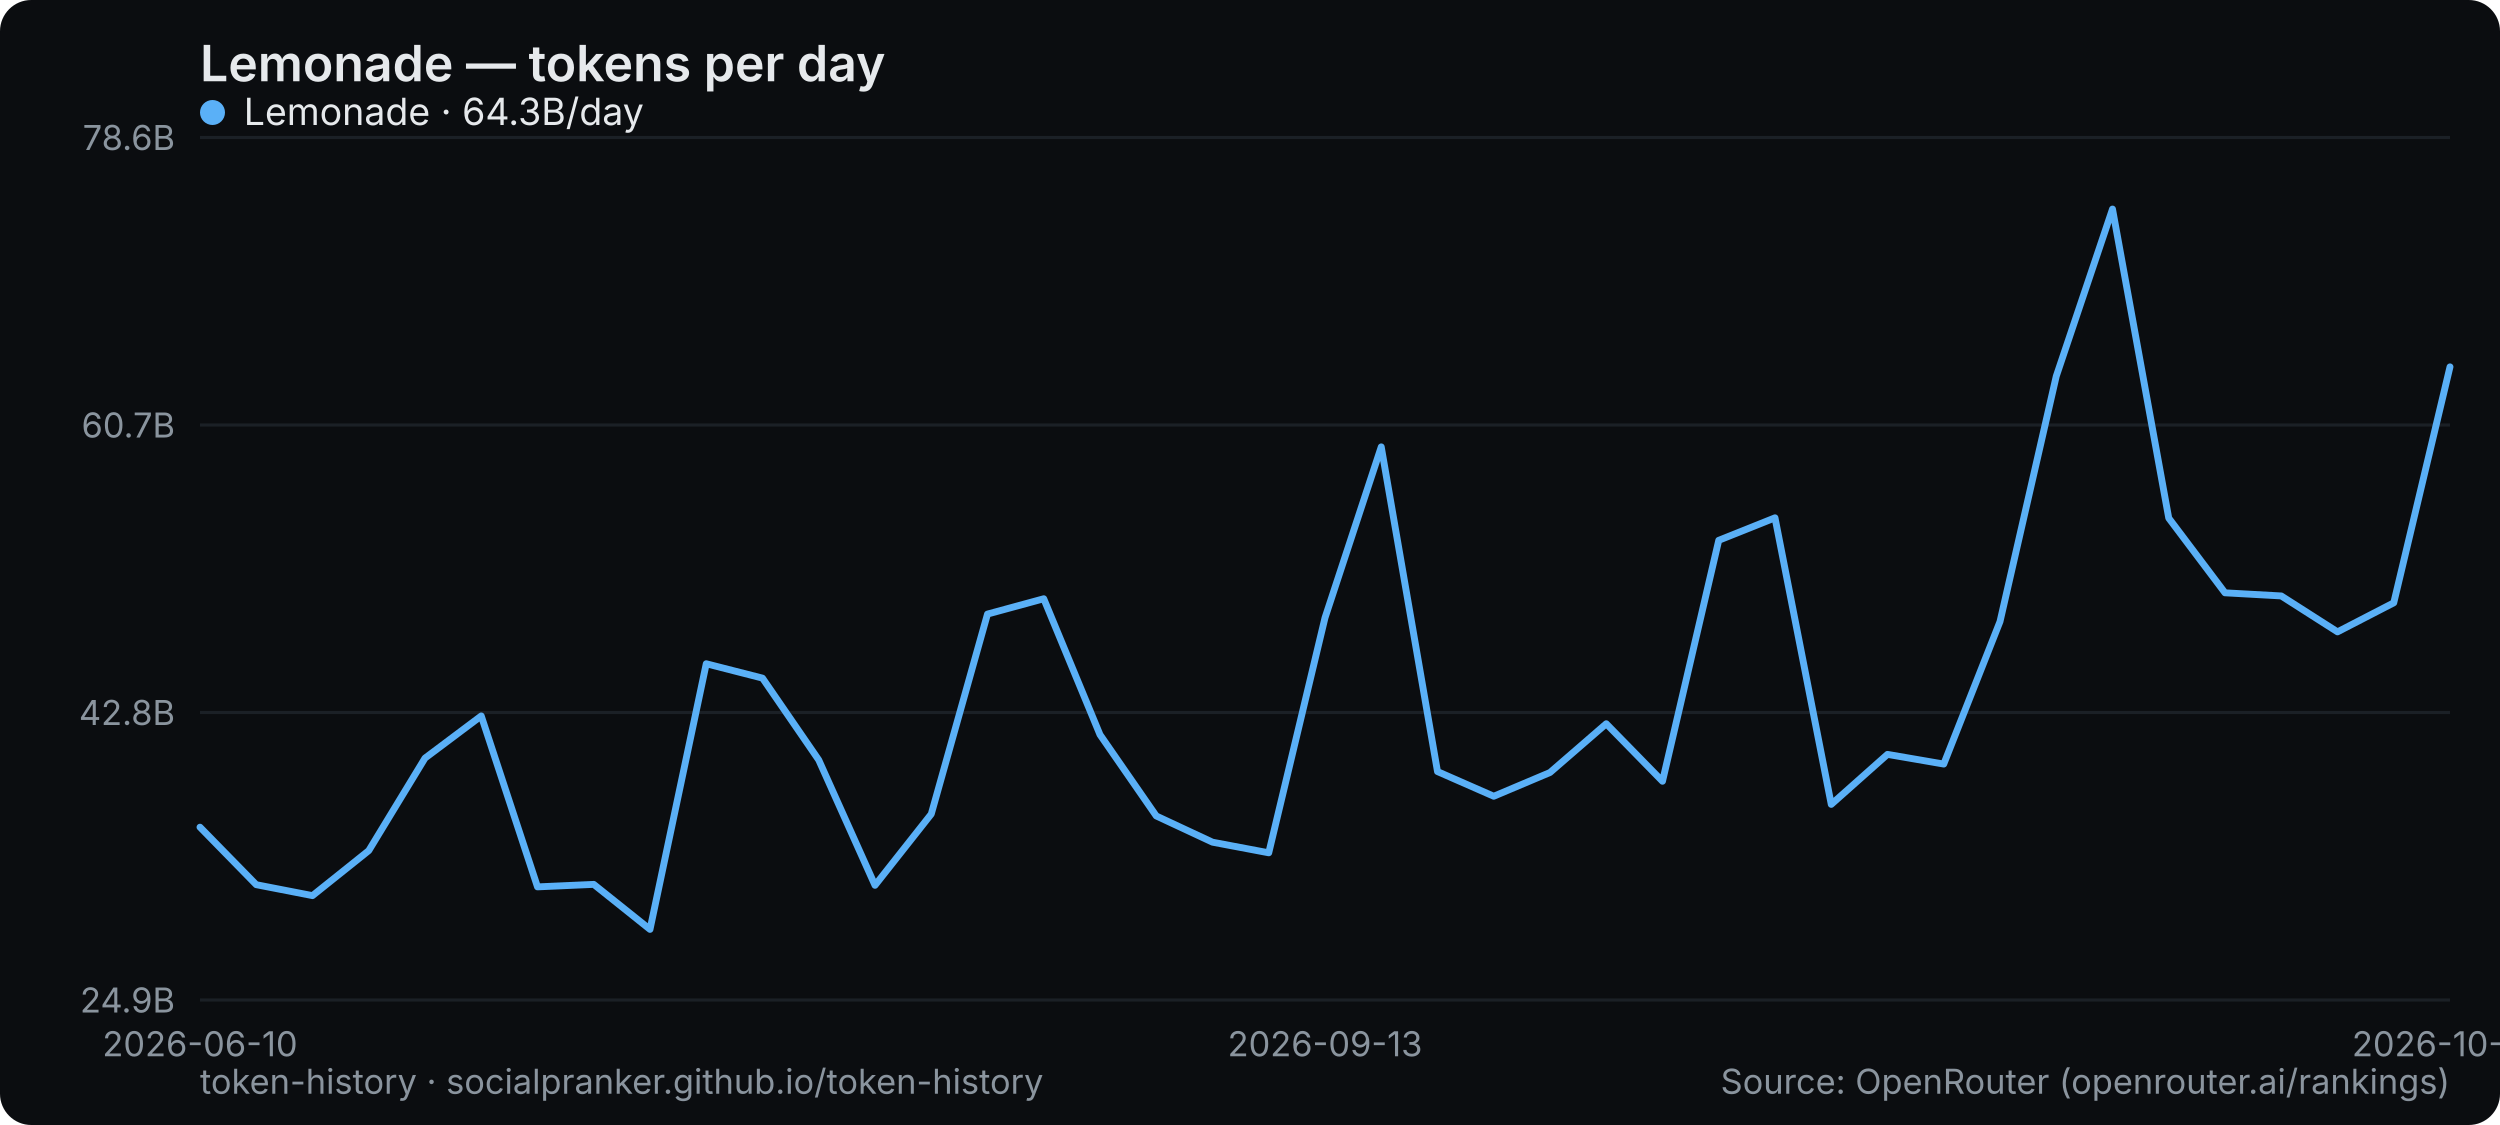
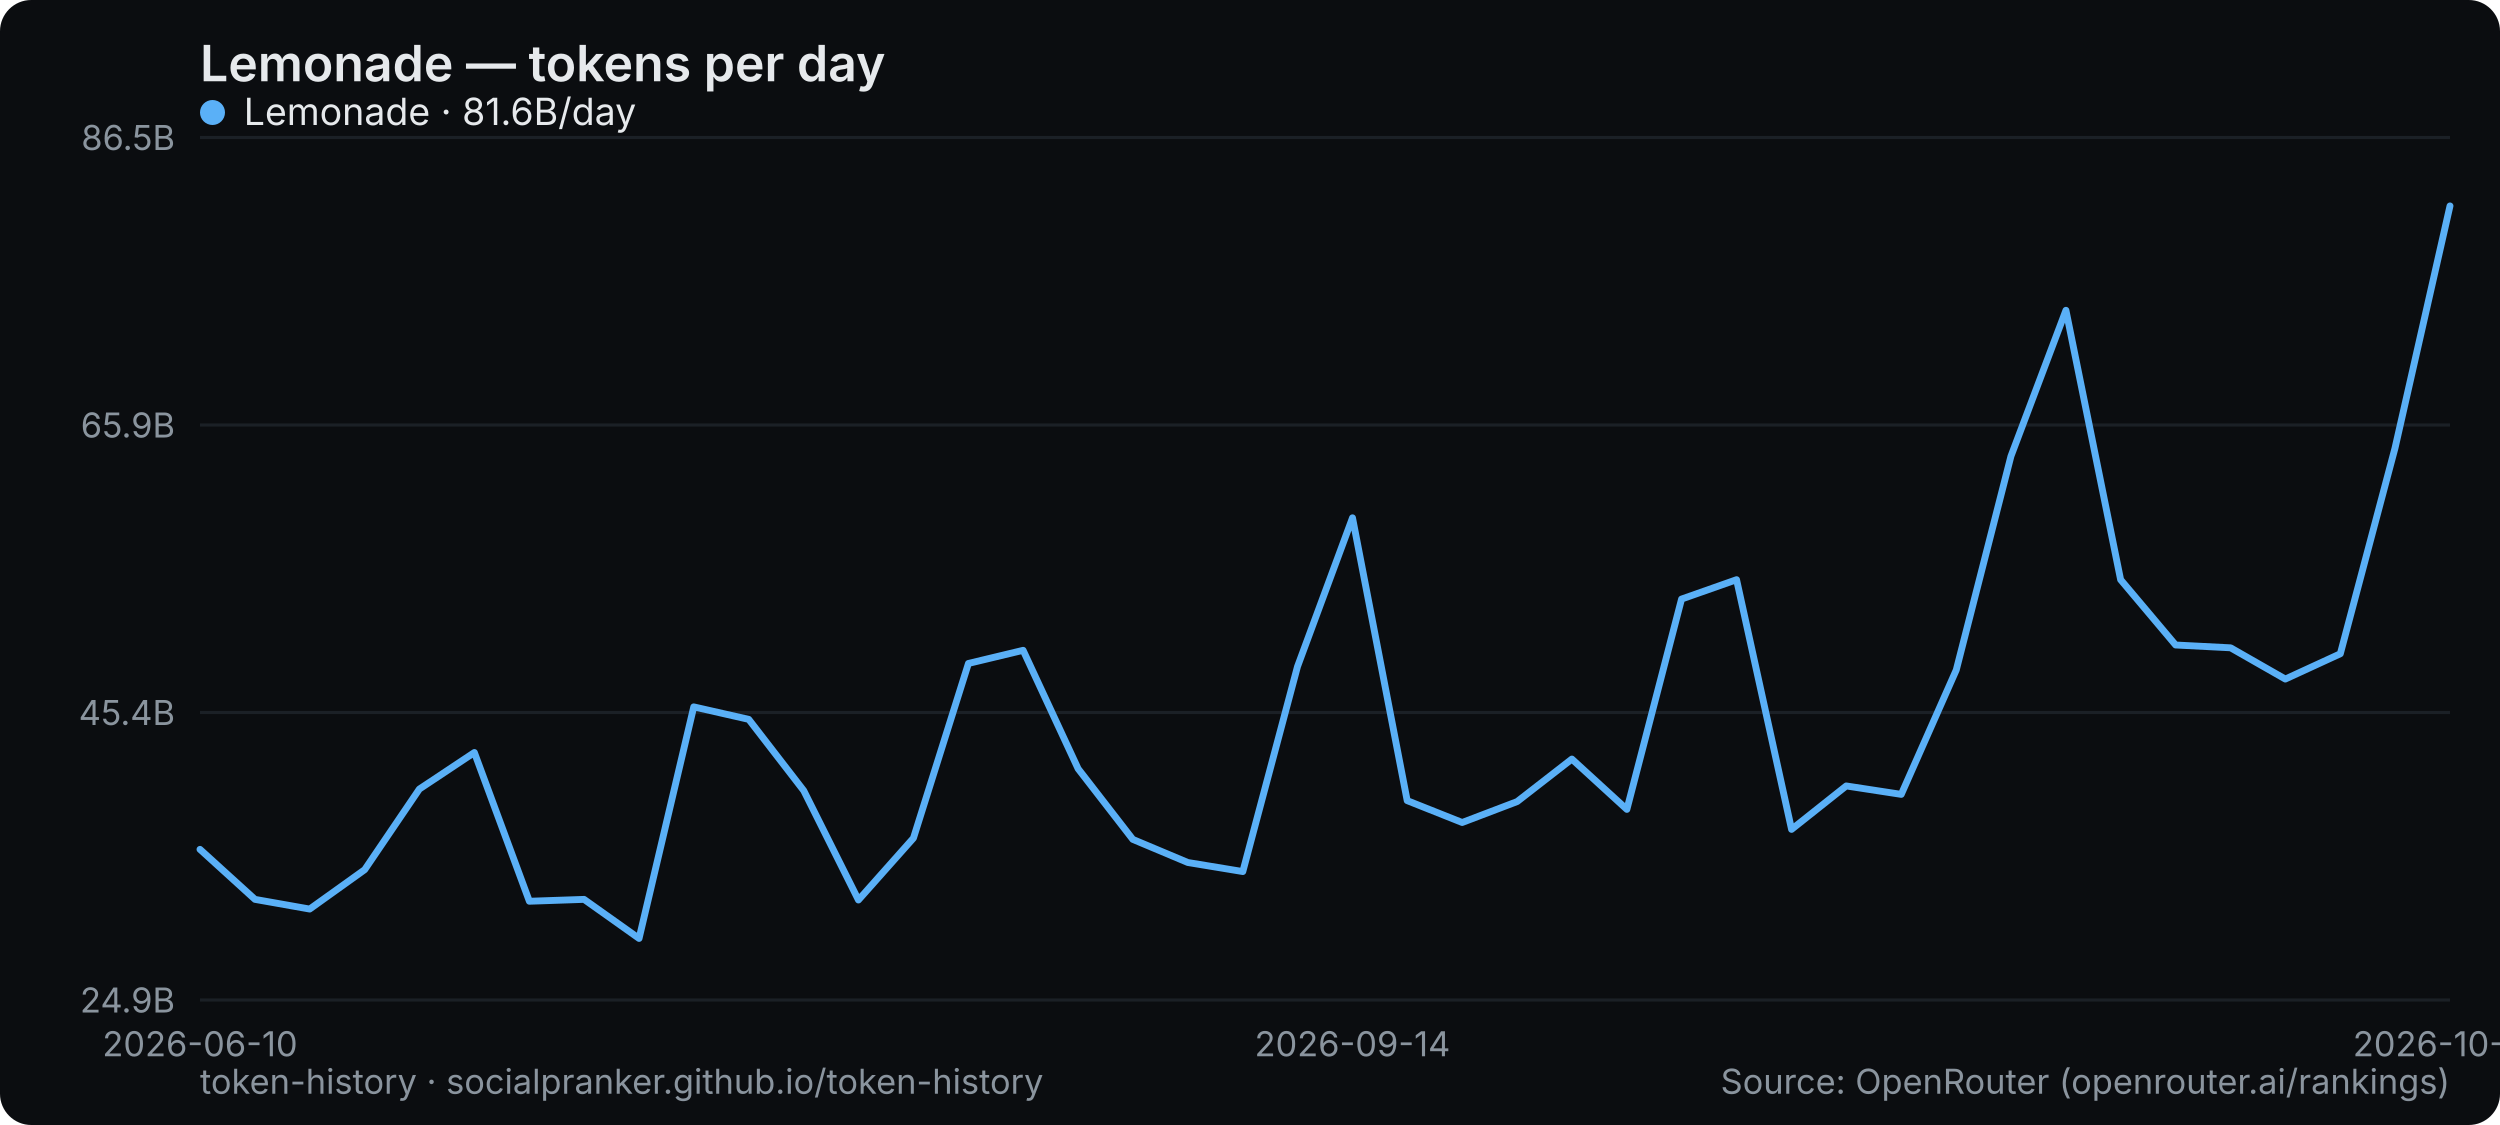
<svg xmlns="http://www.w3.org/2000/svg" width="800" height="360" viewBox="0 0 800 360" role="img" aria-label="Lemonade — tokens per day">
  <rect width="800" height="360" rx="10" fill="#0b0d10" />
  <text x="64" y="26" font-family="system-ui,-apple-system,Segoe UI,sans-serif" font-size="16" font-weight="600" fill="#e6e9ec">Lemonade — tokens per day</text>
  <line x1="64" y1="320" x2="784" y2="320" stroke="#1b2026" stroke-width="1" />
  <text x="56" y="324" text-anchor="end" font-family="system-ui,-apple-system,Segoe UI,sans-serif" font-size="11" fill="#8a949e">24.9B</text>
  <line x1="64" y1="228" x2="784" y2="228" stroke="#1b2026" stroke-width="1" />
-   <text x="56" y="232" text-anchor="end" font-family="system-ui,-apple-system,Segoe UI,sans-serif" font-size="11" fill="#8a949e">42.8B</text>
+   <text x="56" y="232" text-anchor="end" font-family="system-ui,-apple-system,Segoe UI,sans-serif" font-size="11" fill="#8a949e">45.4B</text>
  <line x1="64" y1="136" x2="784" y2="136" stroke="#1b2026" stroke-width="1" />
-   <text x="56" y="140" text-anchor="end" font-family="system-ui,-apple-system,Segoe UI,sans-serif" font-size="11" fill="#8a949e">60.7B</text>
+   <text x="56" y="140" text-anchor="end" font-family="system-ui,-apple-system,Segoe UI,sans-serif" font-size="11" fill="#8a949e">65.9B</text>
  <line x1="64" y1="44" x2="784" y2="44" stroke="#1b2026" stroke-width="1" />
-   <text x="56" y="48" text-anchor="end" font-family="system-ui,-apple-system,Segoe UI,sans-serif" font-size="11" fill="#8a949e">78.6B</text>
+   <text x="56" y="48" text-anchor="end" font-family="system-ui,-apple-system,Segoe UI,sans-serif" font-size="11" fill="#8a949e">86.5B</text>
  <text x="64" y="338" text-anchor="middle" font-family="system-ui,-apple-system,Segoe UI,sans-serif" font-size="11" fill="#8a949e">2026-06-10</text>
-   <text x="424" y="338" text-anchor="middle" font-family="system-ui,-apple-system,Segoe UI,sans-serif" font-size="11" fill="#8a949e">2026-09-13</text>
-   <text x="784" y="338" text-anchor="middle" font-family="system-ui,-apple-system,Segoe UI,sans-serif" font-size="11" fill="#8a949e">2026-10-04</text>
-   <polyline points="64.0,264.7 82.0,283.1 100.0,286.6 118.0,272.2 136.0,242.6 154.0,229.1 172.0,283.8 190.0,283.0 208.0,297.4 226.0,212.4 244.0,217.0 262.0,243.2 280.0,283.3 298.0,260.5 316.0,196.5 334.0,191.6 352.0,235.1 370.0,261.1 388.0,269.5 406.0,272.9 424.0,197.7 442.0,143.0 460.0,246.9 478.0,254.8 496.0,247.2 514.0,231.6 532.0,250.0 550.0,172.9 568.0,165.7 586.0,257.4 604.0,241.4 622.0,244.5 640.0,198.9 658.0,120.4 676.0,66.9 694.0,165.8 712.0,189.7 730.0,190.7 748.0,202.2 766.0,192.9 784.0,117.4" fill="none" stroke="#5ab0f7" stroke-width="2.2" stroke-linejoin="round" stroke-linecap="round" />
+   <text x="432.78" y="338" text-anchor="middle" font-family="system-ui,-apple-system,Segoe UI,sans-serif" font-size="11" fill="#8a949e">2026-09-14</text>
+   <text x="784" y="338" text-anchor="middle" font-family="system-ui,-apple-system,Segoe UI,sans-serif" font-size="11" fill="#8a949e">2026-10-05</text>
+   <polyline points="64.0,271.8 81.6,287.8 99.1,290.9 116.7,278.3 134.2,252.5 151.8,240.8 169.4,288.4 186.9,287.8 204.5,300.3 222.0,226.2 239.6,230.2 257.2,253.0 274.7,288.0 292.3,268.2 309.9,212.3 327.4,208.1 345.0,246.0 362.5,268.6 380.1,276.0 397.7,278.9 415.2,213.3 432.8,165.7 450.3,256.2 467.9,263.2 485.5,256.5 503.0,242.9 520.6,259.0 538.1,191.7 555.7,185.5 573.3,265.4 590.8,251.5 608.4,254.2 626.0,214.4 643.5,146.0 661.1,99.3 678.6,185.5 696.2,206.4 713.8,207.3 731.3,217.3 748.9,209.2 766.4,143.4 784.0,65.9" fill="none" stroke="#5ab0f7" stroke-width="2.2" stroke-linejoin="round" stroke-linecap="round" />
  <g font-family="system-ui,-apple-system,Segoe UI,sans-serif" font-size="12">
    <circle cx="68" cy="36" r="4" fill="#5ab0f7" />
-     <text x="78" y="40" fill="#e6e9ec">Lemonade · 64.3B/day</text>
+     <text x="78" y="40" fill="#e6e9ec">Lemonade · 81.6B/day</text>
  </g>
  <text x="64" y="350" font-family="system-ui,-apple-system,Segoe UI,sans-serif" font-size="11" fill="#8a949e">token-history · socialpranker.github.io/token-history</text>
  <text x="784" y="350" text-anchor="end" font-family="system-ui,-apple-system,Segoe UI,sans-serif" font-size="11" fill="#8a949e">Source: OpenRouter (openrouter.ai/rankings)</text>
</svg>
